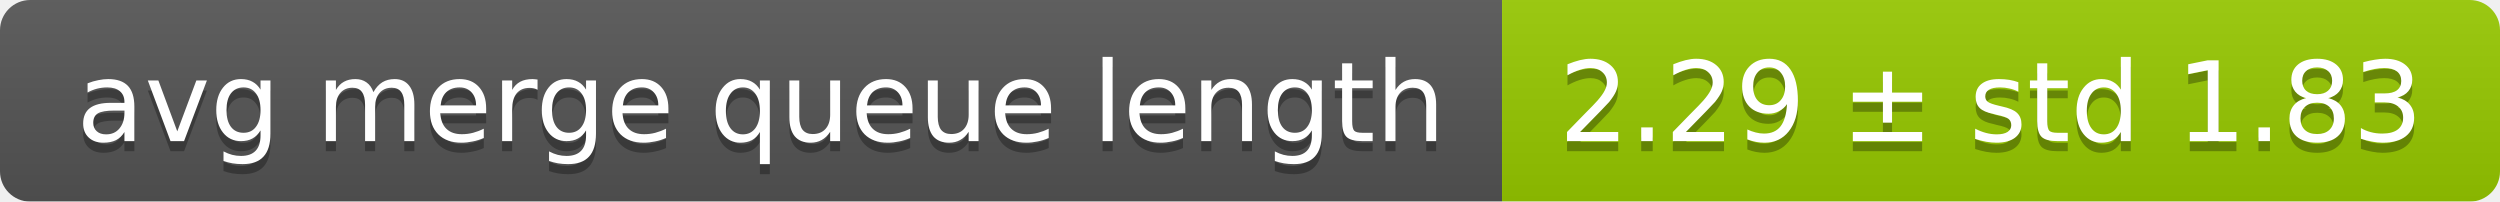
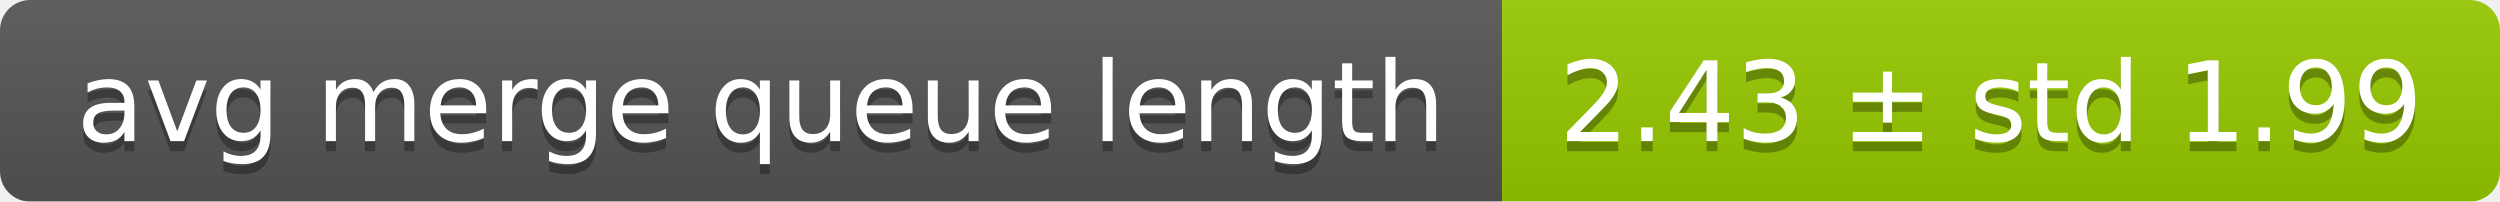
<svg xmlns="http://www.w3.org/2000/svg" width="248" height="20">
  <linearGradient id="smooth" x2="0" y2="100%">
    <stop offset="0" stop-color="#bbb" stop-opacity=".1" />
    <stop offset="1" stop-opacity=".1" />
  </linearGradient>
  <mask id="round">
    <rect width="248" height="20" rx="3" fill="#fff" />
  </mask>
  <g mask="url(#round)">
    <rect width="149" height="20" fill="#555" />
    <rect x="149" width="99" height="20" fill="#97ca00" />
    <rect width="248" height="20" fill="url(#smooth)" />
  </g>
  <g fill="#fff" text-anchor="middle" font-family="DejaVu Sans,Verdana,Geneva,sans-serif" font-size="11">
    <text x="75.5" y="15" fill="#010101" fill-opacity=".3">avg merge queue length</text>
    <text x="75.5" y="14">avg merge queue length</text>
-     <text x="197.5" y="15" fill="#010101" fill-opacity=".3">2.29 ± std 1.83</text>
-     <text x="197.5" y="14">2.29 ± std 1.83</text>
+     <text x="197.5" y="15" fill="#010101" fill-opacity=".3">2.43 ± std 1.99</text>
+     <text x="197.5" y="14">2.43 ± std 1.99</text>
  </g>
</svg>
